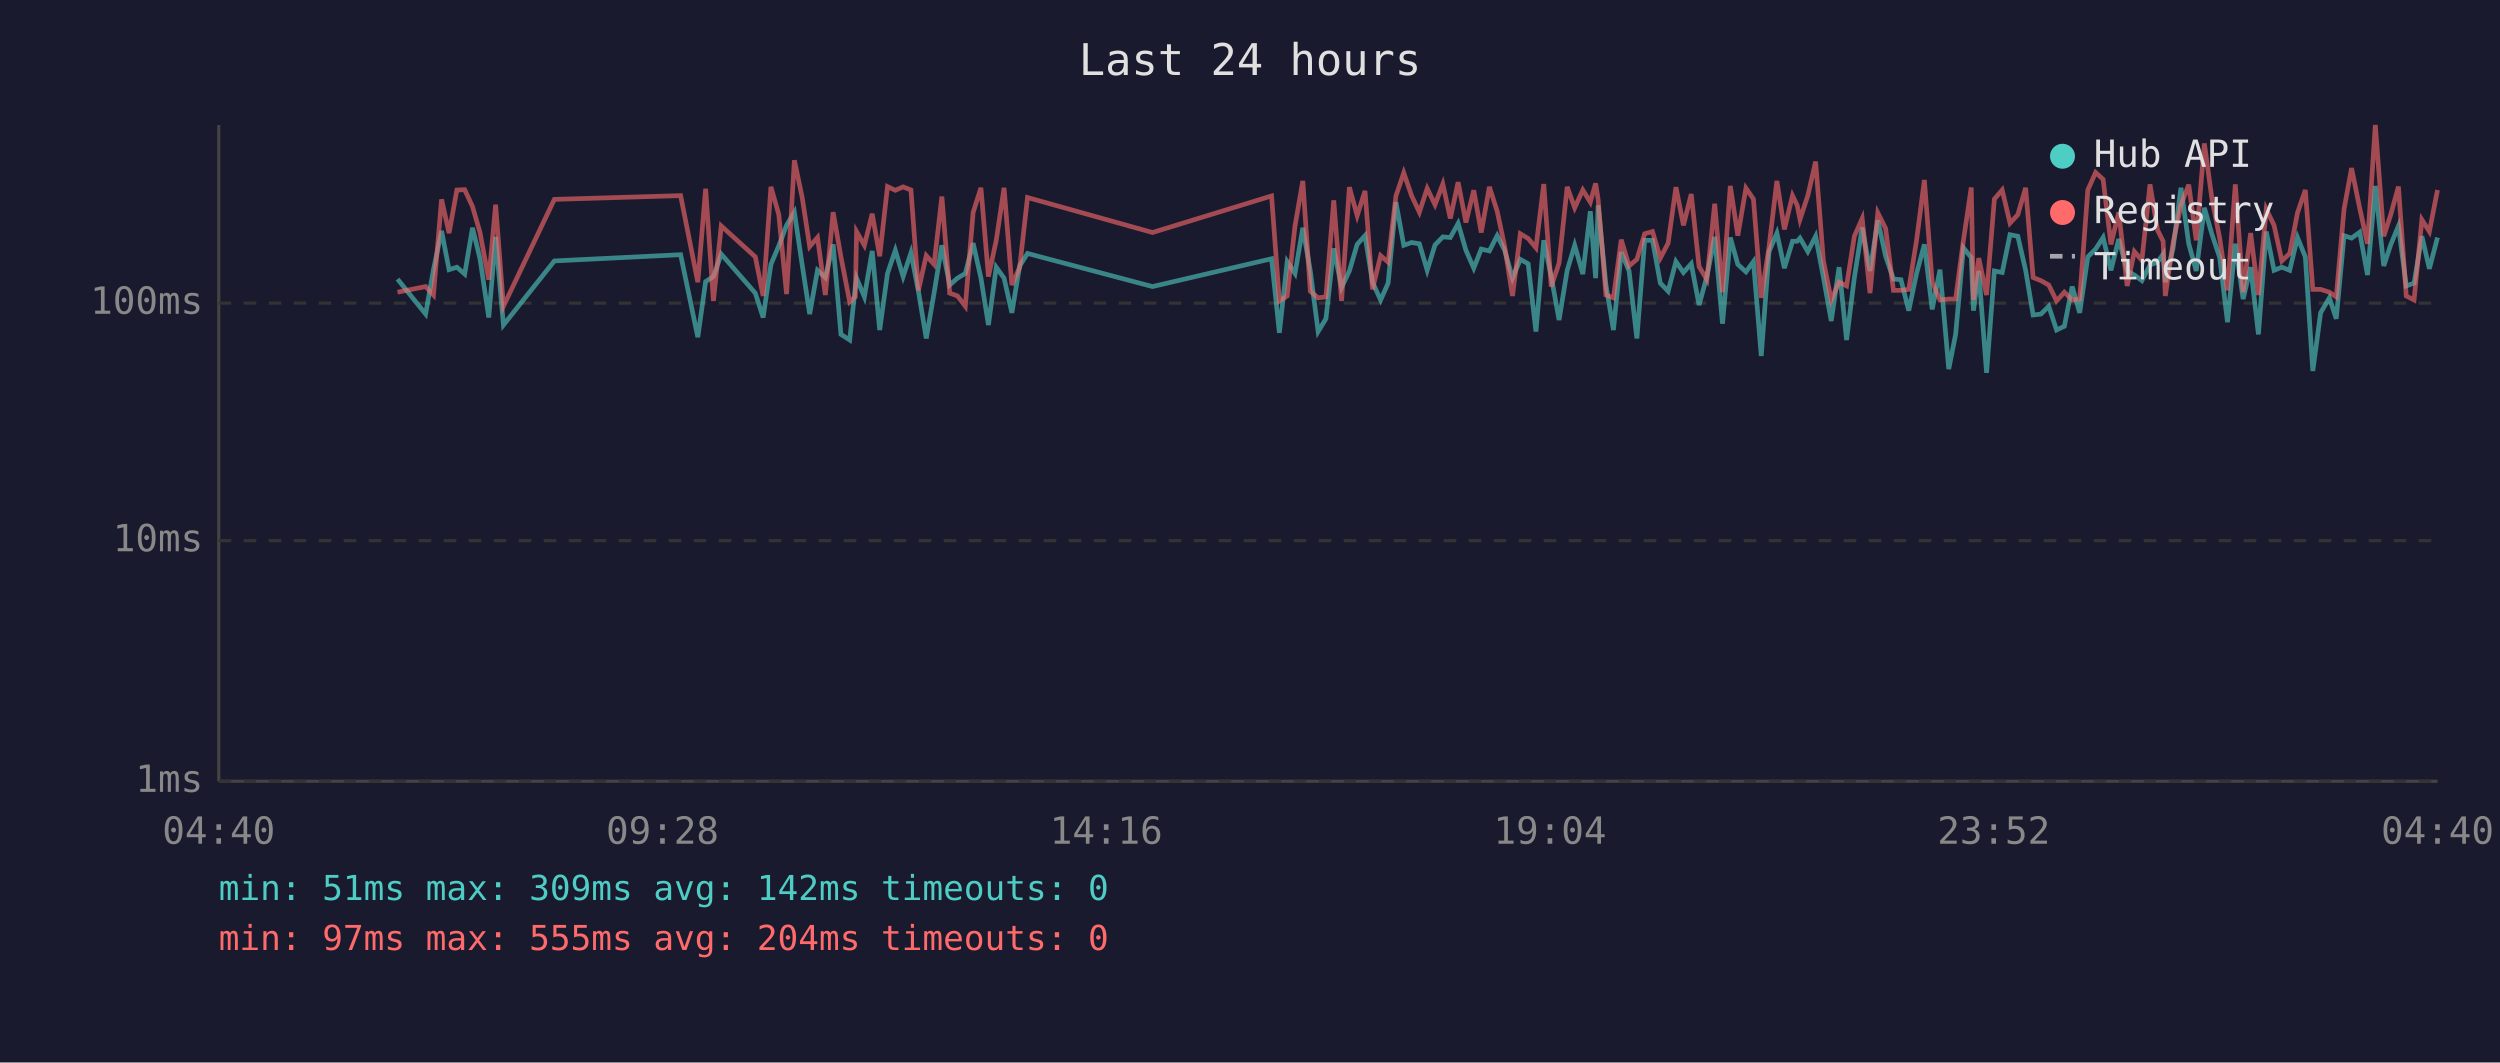
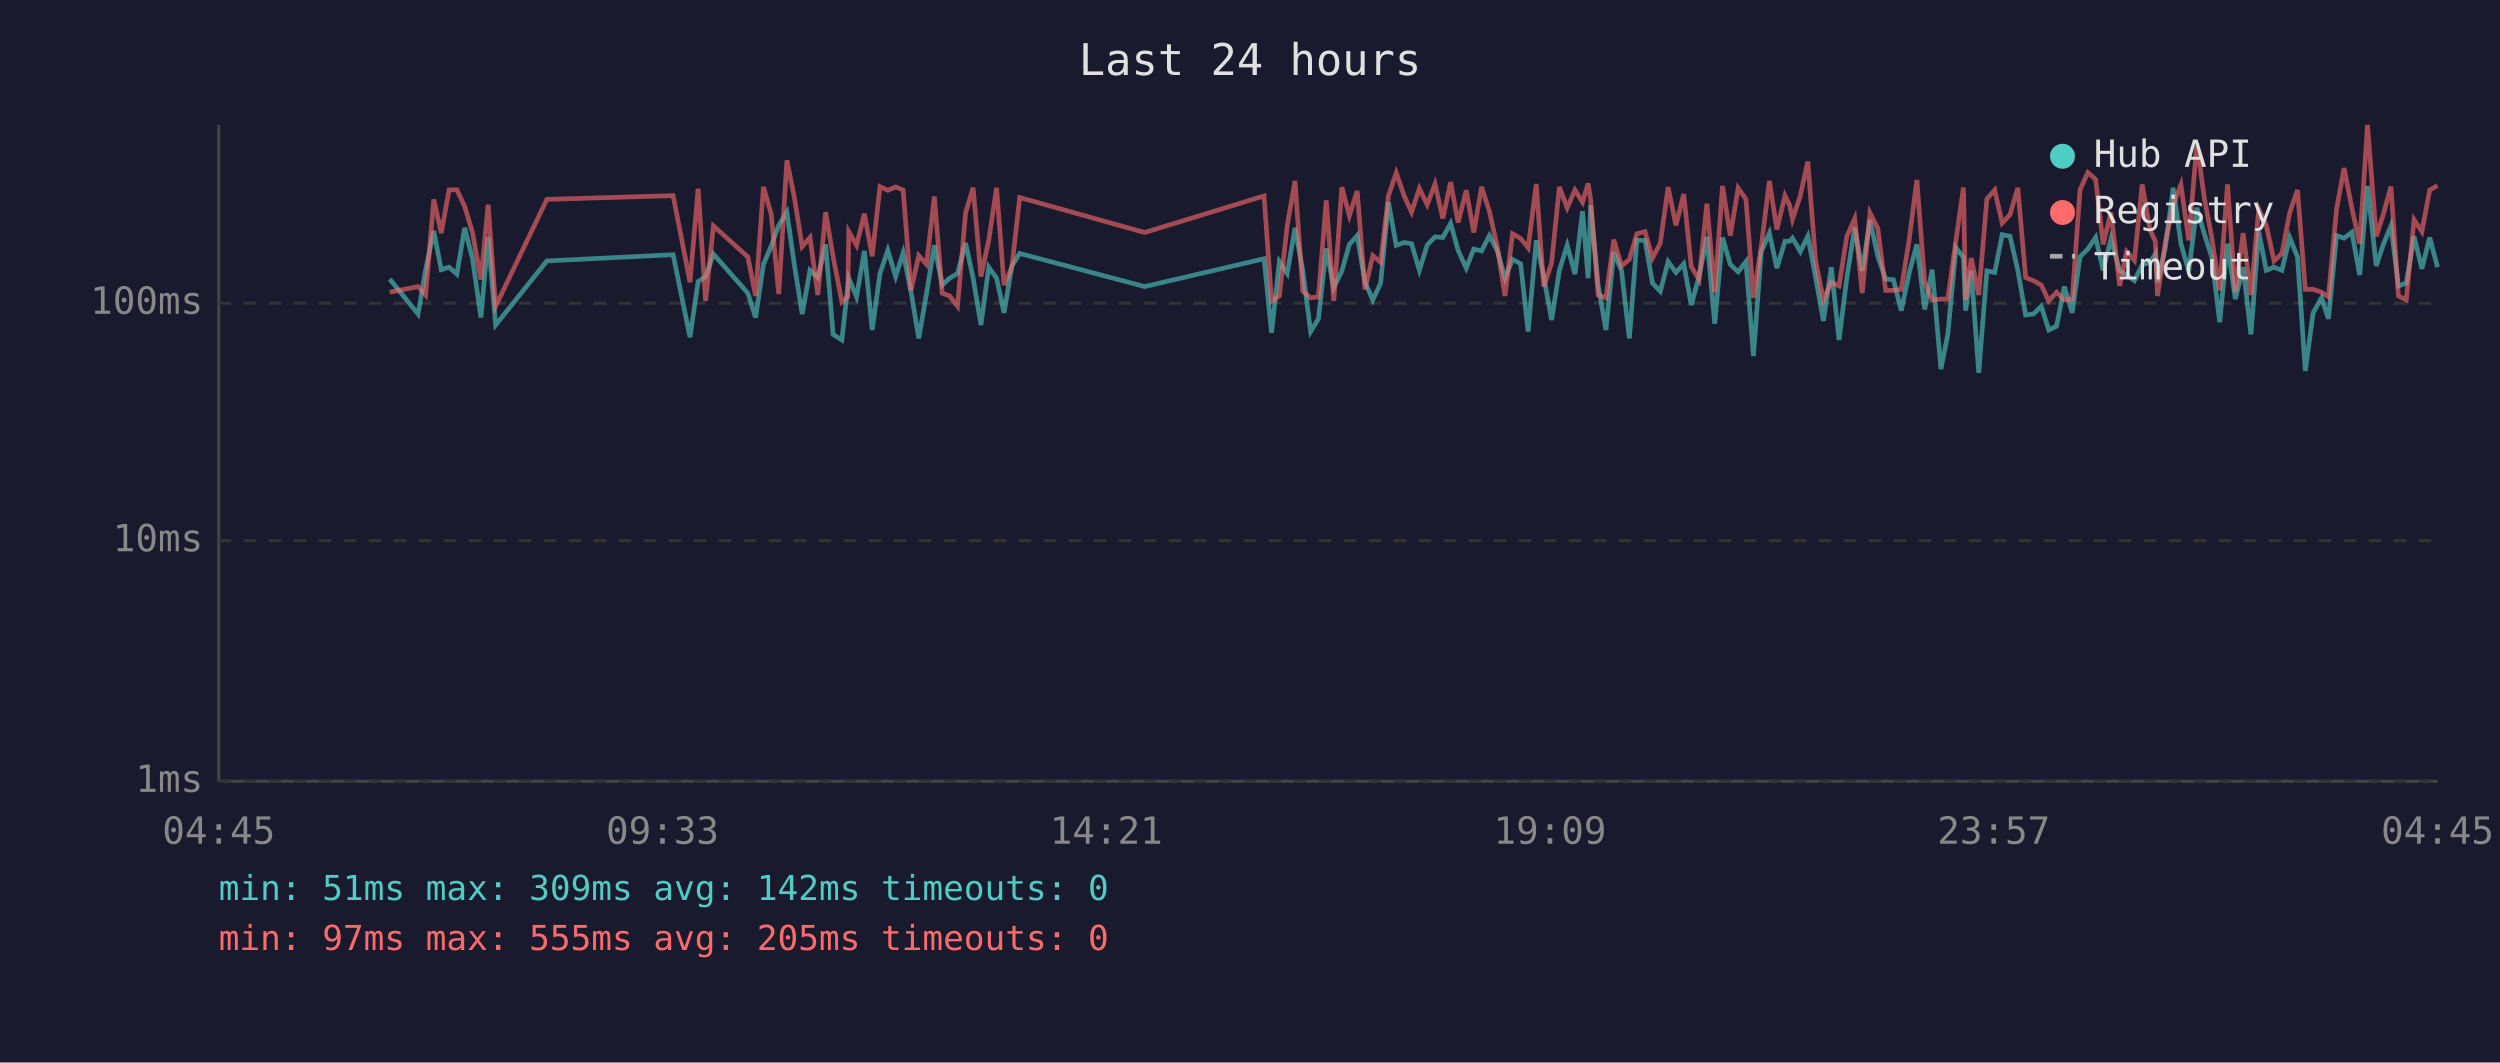
<svg xmlns="http://www.w3.org/2000/svg" viewBox="0 0 800 340" font-family="monospace" font-size="12">
  <rect width="800" height="340" fill="#1a1a2e" />
  <text x="400" y="24" fill="#e0e0e0" font-size="14" text-anchor="middle">Last 24 hours</text>
  <line x1="70" y1="40" x2="70" y2="250" stroke="#444" stroke-width="1" />
  <line x1="70" y1="250" x2="780" y2="250" stroke="#444" stroke-width="1" />
  <line x1="70" y1="250" x2="780" y2="250" stroke="#333" stroke-width="1" stroke-dasharray="4" />
  <text x="65" y="250" fill="#888" text-anchor="end" dominant-baseline="middle">1ms</text>
  <line x1="70" y1="173" x2="780" y2="173" stroke="#333" stroke-width="1" stroke-dasharray="4" />
  <text x="65" y="173" fill="#888" text-anchor="end" dominant-baseline="middle">10ms</text>
  <line x1="70" y1="97" x2="780" y2="97" stroke="#333" stroke-width="1" stroke-dasharray="4" />
  <text x="65" y="97" fill="#888" text-anchor="end" dominant-baseline="middle">100ms</text>
-   <text x="70" y="270" fill="#888" text-anchor="middle">04:40</text>
-   <text x="212" y="270" fill="#888" text-anchor="middle">09:28</text>
-   <text x="354" y="270" fill="#888" text-anchor="middle">14:16</text>
-   <text x="496" y="270" fill="#888" text-anchor="middle">19:04</text>
-   <text x="638" y="270" fill="#888" text-anchor="middle">23:52</text>
-   <text x="780" y="270" fill="#888" text-anchor="middle">04:40</text>
-   <polyline points="127.2,89.3 136.2,100.5 138.7,86.3 141.3,73.9 143.7,86.3 146.2,85.5 148.7,87.7 151.2,72.9 153.6,82.8 156.4,101.6 158.6,75.8 161.1,104.0 177.4,83.5 217.8,81.5 223.3,107.9 225.8,90.1 228.3,88.5 230.8,81.3 241.7,93.8 244.2,101.6 246.7,84.6 249.2,78.7 251.7,72.1 254.2,67.9 256.7,84.8 259.1,100.5 261.6,86.5 264.1,88.8 266.6,78.2 269.1,107.0 271.9,108.8 273.7,91.7 274.1,89.0 276.6,95.0 279.1,80.3 281.5,105.6 284.0,87.5 286.5,80.1 289.0,88.5 291.5,80.9 293.9,93.2 296.4,108.3 298.9,93.8 301.4,78.5 303.9,91.2 306.4,89.0 308.9,87.5 311.4,77.8 313.9,89.0 316.3,104.0 318.8,85.5 321.3,89.0 323.8,100.1 326.3,85.1 328.8,81.1 368.8,91.7 406.9,82.8 409.4,106.5 411.9,83.7 414.4,87.5 416.9,72.9 419.3,86.7 421.8,106.1 424.3,102.0 426.8,79.5 429.3,92.0 431.8,86.7 434.3,78.2 436.8,75.4 439.2,90.3 441.8,96.0 444.2,90.6 446.7,64.7 449.2,78.5 451.7,77.6 454.2,78.0 456.7,86.5 459.2,78.4 461.7,75.8 464.1,76.0 466.6,71.5 469.1,80.1 471.6,85.8 474.0,79.7 476.6,80.3 479.1,75.4 481.5,80.1 484.0,89.0 486.5,83.0 489.0,84.4 491.5,106.1 494.0,76.9 496.4,88.5 498.9,102.4 501.5,86.5 503.9,78.5 506.5,87.7 508.9,67.6 510.6,89.0 511.4,65.7 513.9,91.2 516.3,105.6 518.8,80.7 521.3,86.7 523.8,108.3 526.3,76.9 528.8,76.9 531.3,90.6 533.8,93.2 536.3,83.7 538.7,87.2 541.2,84.4 543.7,97.6 546.2,88.5 548.7,75.8 551.2,103.6 553.7,76.0 556.1,84.6 558.7,87.0 561.1,83.7 563.6,113.9 566.1,80.5 568.6,74.6 571.0,85.8 573.6,77.2 575.1,77.2 576.0,76.2 578.5,80.5 581.0,75.6 583.5,88.8 586.0,102.7 588.5,85.5 590.9,108.8 593.4,88.8 595.9,72.8 598.4,86.7 600.9,70.5 603.4,82.0 605.9,89.3 608.3,89.5 610.8,99.4 613.3,87.5 615.8,78.2 618.3,99.0 620.8,86.3 623.6,118.1 625.8,107.0 628.3,79.3 630.8,82.4 631.5,99.4 633.2,86.7 635.7,119.3 638.2,86.7 640.7,87.2 643.2,75.1 645.7,75.6 648.2,86.5 650.6,100.8 653.1,100.5 655.6,98.0 658.1,105.6 660.6,104.4 663.1,91.7 665.5,100.1 668.1,82.2 670.6,79.7 673.0,76.0 675.5,86.5 678.0,76.5 680.7,86.7 683.0,88.0 685.4,89.8 688.0,84.8 690.4,83.9 692.2,81.3 692.9,90.3 695.4,79.3 697.9,60.1 700.4,78.0 702.8,86.7 705.4,66.5 707.8,74.9 710.3,82.4 712.8,103.1 715.3,78.0 717.8,95.7 720.2,85.5 722.7,107.0 725.2,74.1 727.7,86.5 730.2,85.5 732.7,86.5 735.2,76.0 737.7,82.2 740.1,118.7 742.6,100.1 745.4,95.3 747.6,102.0 750.1,75.4 752.5,76.2 755.1,74.3 757.6,88.0 760.1,59.5 762.8,85.1 765.0,78.4 767.5,72.3 770.0,91.5 772.5,90.6 775.0,75.6 777.4,86.0 780.0,76.0" fill="none" stroke="#4ecdc4" stroke-width="1.5" opacity="0.6" />
-   <polyline points="127.2,93.5 136.2,91.7 138.7,94.4 141.3,63.8 143.7,74.6 146.2,60.8 148.7,60.7 151.2,66.1 153.6,74.4 156.4,89.5 158.6,65.5 161.1,98.0 177.4,63.8 217.8,62.6 223.3,90.3 225.8,60.4 228.3,96.3 230.8,72.3 241.7,82.2 244.2,94.7 246.7,59.8 249.2,68.6 251.7,94.1 254.2,51.3 256.7,63.2 259.1,78.9 261.6,76.0 264.1,94.4 266.6,67.9 269.1,82.2 271.9,96.6 273.7,95.0 274.1,74.1 276.6,78.5 279.1,68.4 281.5,82.0 284.0,59.7 286.5,60.9 289.0,59.8 291.5,60.8 293.9,92.9 296.4,81.8 298.9,84.6 301.4,62.9 303.9,93.8 306.4,94.7 308.9,98.0 311.4,68.0 313.9,60.1 316.3,88.5 318.8,76.9 321.3,60.1 323.8,91.2 326.3,85.5 328.8,63.2 368.8,74.4 406.9,62.7 409.4,96.3 411.9,94.7 414.4,72.3 416.9,57.9 419.3,93.2 421.8,95.3 424.3,95.0 426.8,64.1 429.3,96.3 431.8,59.9 434.3,69.0 436.8,61.1 439.2,92.6 441.8,81.8 444.2,83.9 446.7,62.7 449.2,55.3 451.7,62.6 454.2,67.9 456.7,60.3 459.2,65.5 461.7,58.9 464.1,69.9 466.6,58.3 469.1,71.2 471.6,60.9 474.0,74.4 476.6,59.8 479.1,67.6 481.5,78.9 484.0,94.7 486.5,74.8 489.0,76.3 491.5,79.3 494.0,58.9 496.4,91.7 498.9,84.2 501.5,59.8 503.9,66.5 506.5,60.8 508.9,64.7 510.6,58.7 511.4,63.8 513.9,94.4 516.3,95.3 518.8,76.7 521.3,85.1 523.8,83.0 526.3,74.8 528.8,74.1 531.3,82.6 533.8,77.8 536.3,59.9 538.7,72.1 541.2,62.1 543.7,85.3 546.2,89.5 548.7,65.2 551.2,93.5 553.7,59.5 556.1,75.4 558.7,60.2 561.1,63.7 563.6,95.3 566.1,78.9 568.6,57.9 571.0,73.4 573.6,62.6 575.1,65.7 576.0,70.2 578.5,62.6 581.0,51.7 583.5,83.5 586.0,96.0 588.5,90.3 590.9,91.5 593.4,75.6 595.9,69.9 598.4,93.8 600.9,68.1 603.4,73.1 605.9,92.9 608.3,92.9 610.8,92.6 613.3,76.9 615.8,57.6 618.3,90.3 620.8,96.0 623.6,95.7 625.8,95.7 628.3,76.9 630.8,60.0 631.5,96.0 633.2,82.6 635.7,94.4 638.2,63.7 640.7,60.8 643.2,71.4 645.7,68.7 648.2,60.1 650.6,88.8 653.1,89.8 655.6,91.2 658.1,96.3 660.6,93.5 663.1,96.0 665.5,95.7 668.1,60.8 670.6,55.2 673.0,57.4 675.5,78.2 678.0,68.0 680.7,91.5 683.0,80.5 685.4,83.3 688.0,59.0 690.4,73.6 692.2,77.2 692.9,94.7 695.4,77.6 697.9,65.6 700.4,59.1 702.8,76.9 705.4,45.9 707.8,63.5 710.3,76.2 712.8,92.9 715.3,59.0 717.8,93.5 720.2,74.6 722.7,94.4 725.2,66.9 727.7,72.1 730.2,83.5 732.7,81.1 735.2,68.1 737.7,60.8 740.1,92.6 742.6,92.6 745.4,93.5 747.6,95.0 750.1,66.9 752.5,53.8 755.1,66.6 757.6,78.0 760.1,40.0 762.8,75.6 765.0,68.8 767.5,59.7 770.0,94.7 772.5,96.0 775.0,70.3 777.4,74.1 780.0,60.8" fill="none" stroke="#ff6b6b" stroke-width="1.5" opacity="0.6" />
+   <text x="70" y="270" fill="#888" text-anchor="middle">04:45</text>
+   <text x="212" y="270" fill="#888" text-anchor="middle">09:33</text>
+   <text x="354" y="270" fill="#888" text-anchor="middle">14:21</text>
+   <text x="496" y="270" fill="#888" text-anchor="middle">19:09</text>
+   <text x="638" y="270" fill="#888" text-anchor="middle">23:57</text>
+   <text x="780" y="270" fill="#888" text-anchor="middle">04:45</text>
+   <polyline points="124.7,89.3 133.8,100.5 136.2,86.3 138.8,73.9 141.2,86.3 143.7,85.5 146.2,87.7 148.7,72.9 151.2,82.8 153.9,101.6 156.2,75.8 158.6,104.0 175.0,83.5 215.4,81.5 220.8,107.9 223.4,90.1 225.8,88.5 228.3,81.3 239.3,93.8 241.8,101.6 244.3,84.6 246.8,78.7 249.2,72.1 251.8,67.9 254.2,84.8 256.7,100.5 259.2,86.5 261.7,88.8 264.2,78.2 266.6,107.0 269.4,108.8 271.3,91.7 271.6,89.0 274.1,95.0 276.6,80.3 279.1,105.6 281.6,87.5 284.1,80.1 286.6,88.5 289.0,80.9 291.5,93.2 294.0,108.3 296.5,93.8 299.0,78.5 301.5,91.2 303.9,89.0 306.4,87.5 309.0,77.8 311.4,89.0 313.9,104.0 316.4,85.5 318.9,89.0 321.3,100.1 323.8,85.1 326.3,81.1 366.3,91.7 404.5,82.8 406.9,106.5 409.4,83.7 411.9,87.5 414.4,72.9 416.9,86.7 419.4,106.1 421.9,102.0 424.4,79.5 426.8,92.0 429.4,86.7 431.8,78.2 434.3,75.4 436.8,90.3 439.3,96.0 441.8,90.6 444.3,64.7 446.8,78.5 449.3,77.6 451.7,78.0 454.2,86.5 456.7,78.4 459.2,75.8 461.7,76.0 464.2,71.5 466.6,80.1 469.2,85.8 471.6,79.7 474.1,80.3 476.6,75.4 479.1,80.1 481.6,89.0 484.0,83.0 486.6,84.4 489.0,106.1 491.6,76.9 494.0,88.5 496.5,102.4 499.0,86.5 501.5,78.5 504.0,87.7 506.4,67.6 508.2,89.0 509.0,65.7 511.4,91.2 513.9,105.6 516.4,80.7 518.9,86.7 521.4,108.3 523.8,76.9 526.4,76.9 528.8,90.6 531.3,93.2 533.8,83.7 536.3,87.2 538.8,84.4 541.2,97.6 543.7,88.5 546.2,75.8 548.7,103.6 551.2,76.0 553.7,84.6 556.2,87.0 558.7,83.7 561.1,113.9 563.6,80.5 566.2,74.6 568.6,85.8 571.2,77.2 572.7,77.2 573.6,76.2 576.1,80.5 578.5,75.6 581.0,88.8 583.5,102.7 586.0,85.5 588.5,108.8 591.0,88.8 593.5,72.8 595.9,86.7 598.4,70.5 600.9,82.0 603.4,89.3 605.9,89.5 608.4,99.4 610.9,87.5 613.4,78.2 615.9,99.0 618.3,86.3 621.1,118.1 623.3,107.0 625.9,79.3 628.3,82.4 629.0,99.4 630.8,86.7 633.2,119.3 635.8,86.7 638.3,87.2 640.7,75.1 643.2,75.6 645.7,86.5 648.2,100.8 650.7,100.5 653.2,98.0 655.6,105.6 658.1,104.4 660.6,91.7 663.1,100.1 665.6,82.2 668.1,79.7 670.6,76.0 673.0,86.5 675.5,76.5 678.3,86.7 680.5,88.0 683.0,89.8 685.5,84.8 688.0,83.9 689.7,81.3 690.4,90.3 692.9,79.3 695.4,60.1 697.9,78.0 700.4,86.7 703.0,66.5 705.4,74.9 707.8,82.4 710.3,103.1 712.8,78.0 715.3,95.7 717.8,85.5 720.3,107.0 722.8,74.1 725.2,86.5 727.7,85.5 730.2,86.5 732.7,76.0 735.2,82.2 737.7,118.7 740.2,100.1 742.9,95.3 745.1,102.0 747.7,75.4 750.1,76.2 752.6,74.3 755.1,88.0 757.6,59.5 760.4,85.1 762.6,78.4 765.1,72.3 767.5,91.5 770.0,90.6 772.5,75.6 775.0,86.0 777.5,76.0 780.0,85.5" fill="none" stroke="#4ecdc4" stroke-width="1.5" opacity="0.6" />
+   <polyline points="124.7,93.5 133.8,91.7 136.2,94.4 138.8,63.8 141.2,74.6 143.7,60.8 146.2,60.7 148.7,66.1 151.2,74.4 153.9,89.5 156.2,65.5 158.6,98.0 175.0,63.8 215.4,62.6 220.8,90.3 223.4,60.4 225.8,96.3 228.3,72.3 239.3,82.2 241.8,94.7 244.3,59.8 246.8,68.6 249.2,94.1 251.8,51.3 254.2,63.2 256.7,78.9 259.2,76.0 261.7,94.4 264.2,67.9 266.6,82.2 269.4,96.6 271.3,95.0 271.6,74.1 274.1,78.5 276.6,68.4 279.1,82.0 281.6,59.7 284.1,60.9 286.6,59.8 289.0,60.8 291.5,92.9 294.0,81.8 296.5,84.6 299.0,62.9 301.5,93.8 303.9,94.7 306.4,98.0 309.0,68.0 311.4,60.1 313.9,88.5 316.4,76.9 318.9,60.1 321.3,91.2 323.8,85.5 326.3,63.2 366.3,74.4 404.5,62.7 406.9,96.3 409.4,94.7 411.9,72.3 414.4,57.9 416.9,93.2 419.4,95.3 421.9,95.0 424.4,64.1 426.8,96.3 429.4,59.9 431.8,69.0 434.3,61.1 436.8,92.6 439.3,81.8 441.8,83.9 444.3,62.7 446.8,55.3 449.3,62.6 451.7,67.9 454.2,60.3 456.7,65.5 459.2,58.9 461.7,69.9 464.2,58.3 466.6,71.2 469.2,60.9 471.6,74.4 474.1,59.8 476.6,67.6 479.1,78.9 481.6,94.7 484.0,74.8 486.6,76.3 489.0,79.3 491.6,58.9 494.0,91.7 496.5,84.2 499.0,59.8 501.5,66.5 504.0,60.8 506.4,64.7 508.2,58.7 509.0,63.8 511.4,94.4 513.9,95.3 516.4,76.7 518.9,85.1 521.4,83.0 523.8,74.8 526.4,74.1 528.8,82.6 531.3,77.8 533.8,59.9 536.3,72.1 538.8,62.1 541.2,85.3 543.7,89.5 546.2,65.2 548.7,93.5 551.2,59.5 553.7,75.4 556.2,60.2 558.7,63.7 561.1,95.3 563.6,78.9 566.2,57.9 568.6,73.4 571.2,62.6 572.7,65.7 573.6,70.2 576.1,62.6 578.5,51.7 581.0,83.5 583.5,96.0 586.0,90.3 588.5,91.5 591.0,75.6 593.5,69.9 595.9,93.8 598.4,68.1 600.9,73.1 603.4,92.9 605.9,92.9 608.4,92.6 610.9,76.9 613.4,57.6 615.9,90.3 618.3,96.0 621.1,95.7 623.3,95.7 625.9,76.9 628.3,60.0 629.0,96.0 630.8,82.6 633.2,94.4 635.8,63.7 638.3,60.8 640.7,71.4 643.2,68.7 645.7,60.1 648.2,88.8 650.7,89.8 653.2,91.2 655.6,96.3 658.1,93.5 660.6,96.0 663.1,95.7 665.6,60.8 668.1,55.2 670.6,57.4 673.0,78.2 675.5,68.0 678.3,91.5 680.5,80.5 683.0,83.3 685.5,59.0 688.0,73.6 689.7,77.2 690.4,94.7 692.9,77.6 695.4,65.6 697.9,59.1 700.4,76.9 703.0,45.9 705.4,63.5 707.8,76.2 710.3,92.9 712.8,59.0 715.3,93.5 717.8,74.6 720.3,94.4 722.8,66.9 725.2,72.1 727.7,83.5 730.2,81.1 732.7,68.1 735.2,60.8 737.7,92.6 740.2,92.6 742.9,93.5 745.1,95.0 747.7,66.9 750.1,53.8 752.6,66.6 755.1,78.0 757.6,40.0 760.4,75.6 762.6,68.8 765.1,59.7 767.5,94.7 770.0,96.0 772.5,70.3 775.0,74.1 777.5,60.8 780.0,59.4" fill="none" stroke="#ff6b6b" stroke-width="1.5" opacity="0.6" />
  <circle cx="660" cy="50" r="4" fill="#4ecdc4" />
  <text x="670" y="50" fill="#e0e0e0" dominant-baseline="middle">Hub API</text>
  <circle cx="660" cy="68" r="4" fill="#ff6b6b" />
  <text x="670" y="68" fill="#e0e0e0" dominant-baseline="middle">Registry</text>
  <line x1="656" y1="82" x2="664" y2="82" stroke="#e0e0e0" stroke-width="1.5" stroke-dasharray="4,3" opacity="0.7" />
  <text x="670" y="86" fill="#e0e0e0" dominant-baseline="middle">Timeout</text>
  <text x="70" y="288" fill="#4ecdc4" font-size="11">min: 51ms  max: 309ms  avg: 142ms  timeouts: 0</text>
-   <text x="70" y="304" fill="#ff6b6b" font-size="11">min: 97ms  max: 555ms  avg: 204ms  timeouts: 0</text>
+   <text x="70" y="304" fill="#ff6b6b" font-size="11">min: 97ms  max: 555ms  avg: 205ms  timeouts: 0</text>
</svg>
